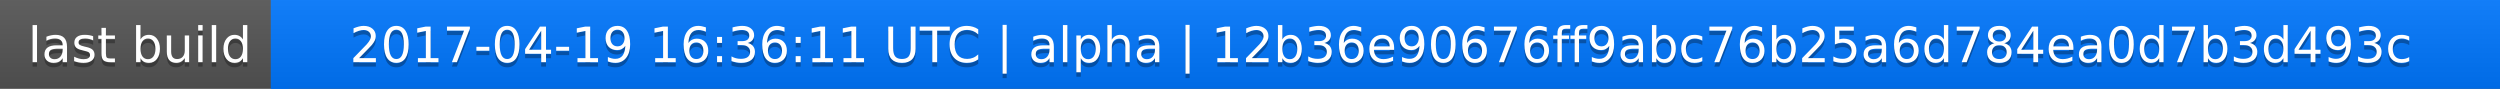
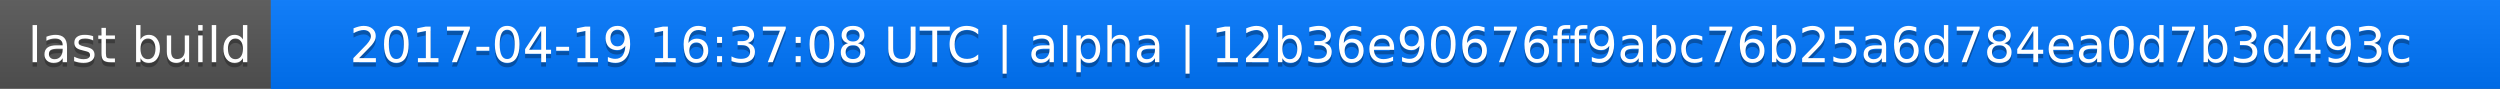
<svg xmlns="http://www.w3.org/2000/svg" width="563" height="20">
  <linearGradient id="a" x2="0" y2="100%">
    <stop offset="0" stop-color="#bbb" stop-opacity=".1" />
    <stop offset="1" stop-opacity=".1" />
  </linearGradient>
  <rect rx="0" width="563" height="20" fill="#555" />
  <rect rx="0" x="61" width="502" height="20" fill="#07f" />
  <path fill="#07f" d="M61 0h4v20h-4z" />
  <rect rx="0" width="563" height="20" fill="url(#a)" />
  <g fill="#fff" text-anchor="middle" font-family="DejaVu Sans,Verdana,Geneva,sans-serif" font-size="11">
    <text x="31.5" y="15" fill="#010101" fill-opacity=".3">last build</text>
    <text x="31.5" y="14">last build</text>
-     <text x="311" y="15" fill="#010101" fill-opacity=".3">2017-04-19 16:36:11 UTC | alpha | 12b36e90676ff9abc76b25a6d784ea0d7b3d493c</text>
-     <text x="311" y="14">2017-04-19 16:36:11 UTC | alpha | 12b36e90676ff9abc76b25a6d784ea0d7b3d493c</text>
+     <text x="311" y="15" fill="#010101" fill-opacity=".3">2017-04-19 16:37:08 UTC | alpha | 12b36e90676ff9abc76b25a6d784ea0d7b3d493c</text>
+     <text x="311" y="14">2017-04-19 16:37:08 UTC | alpha | 12b36e90676ff9abc76b25a6d784ea0d7b3d493c</text>
  </g>
</svg>
